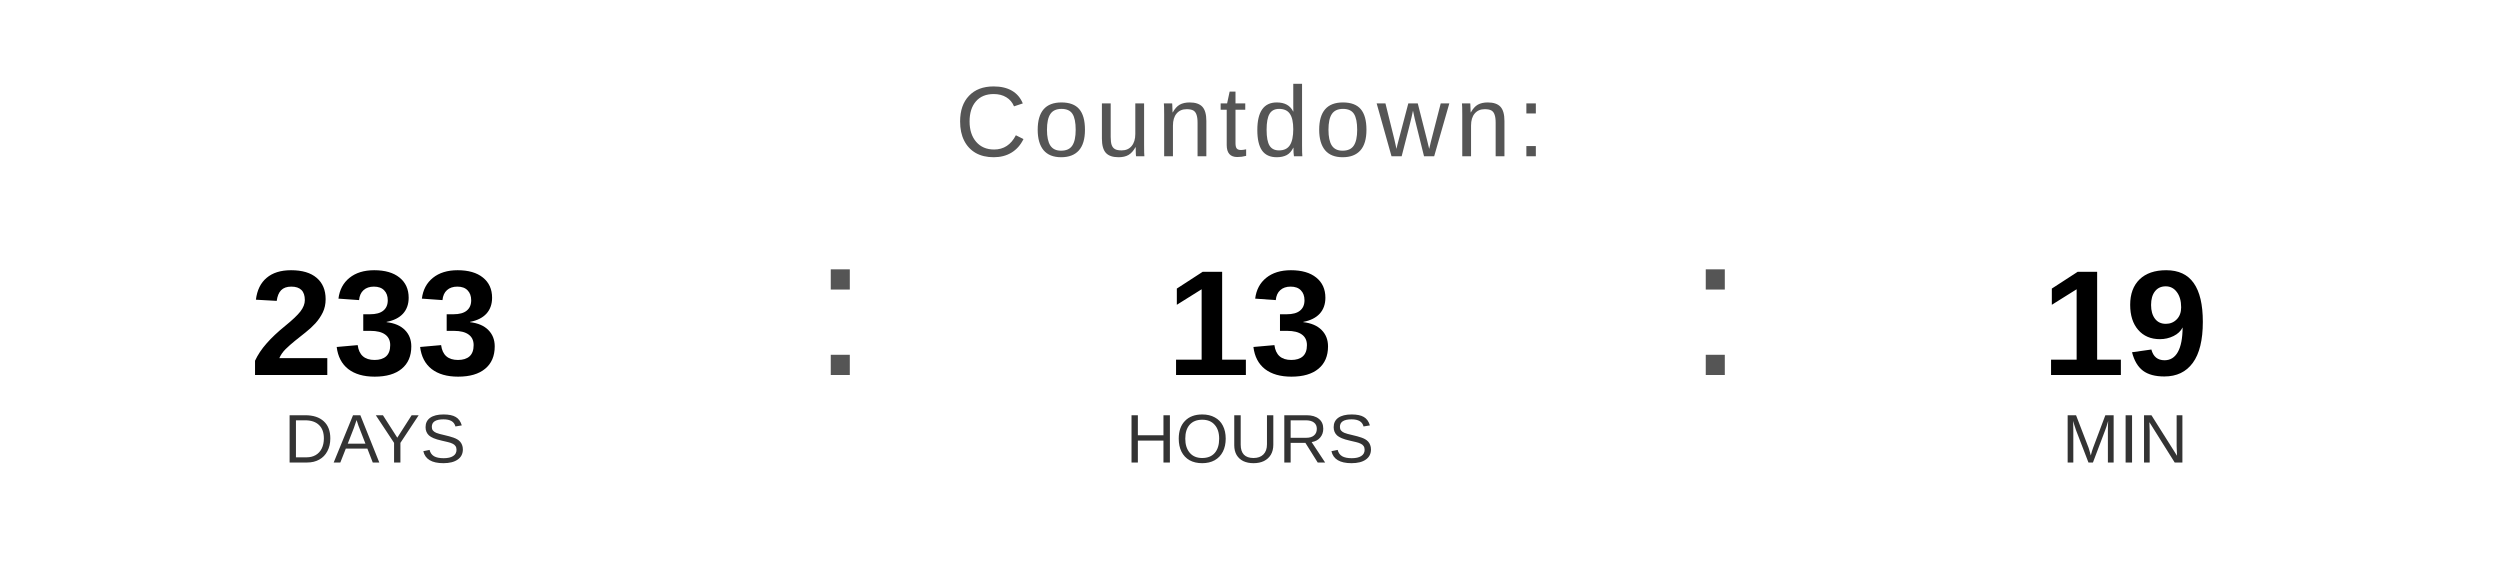
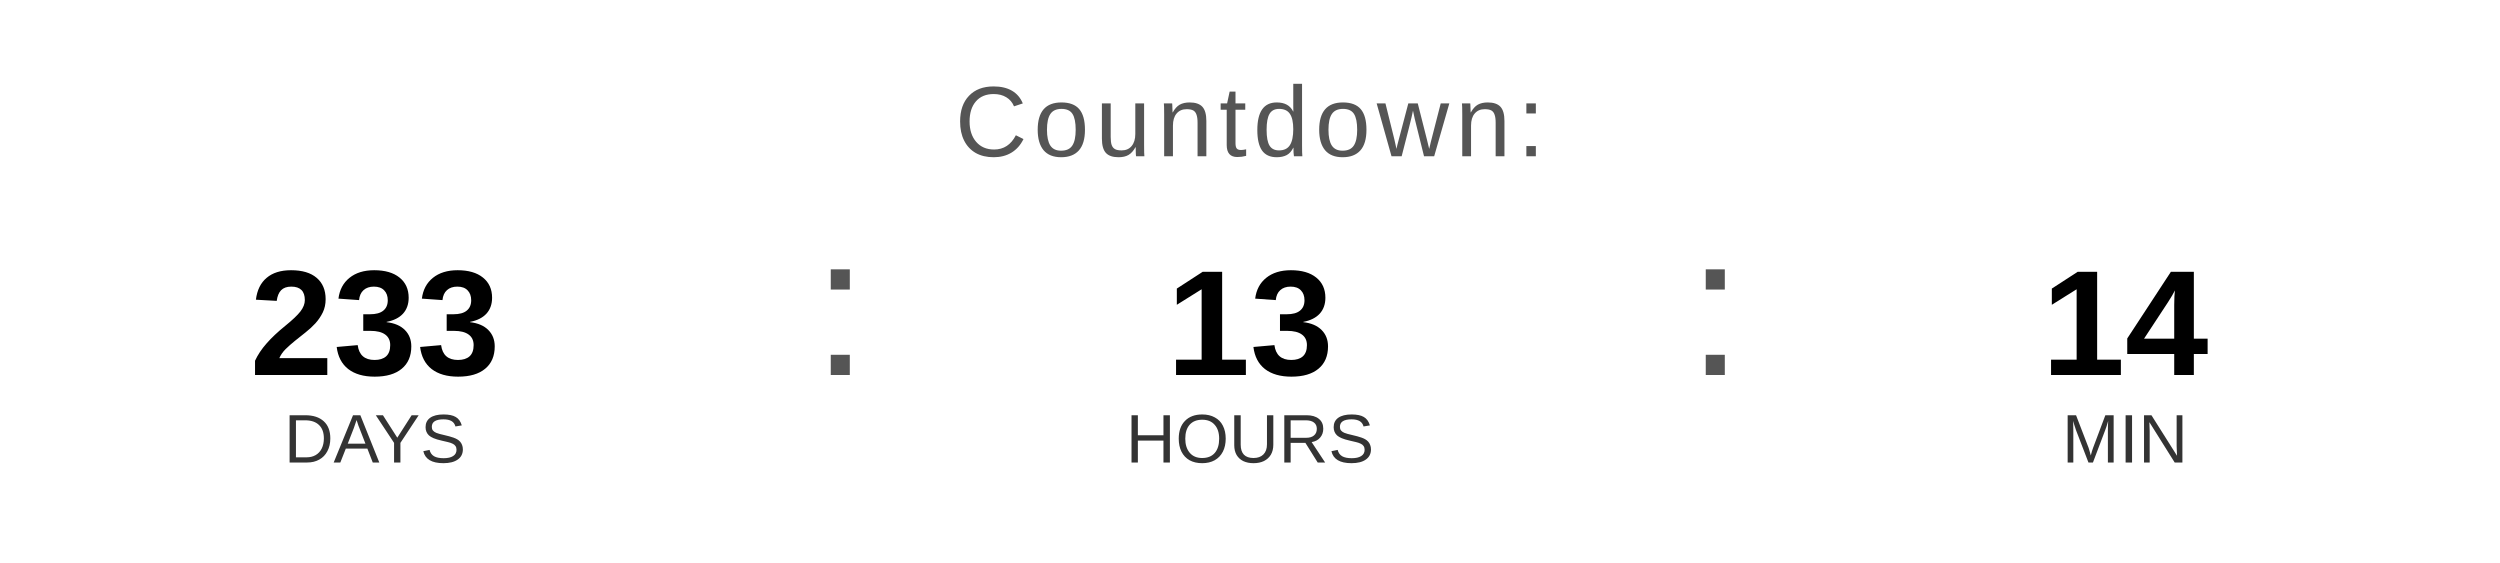
<svg xmlns="http://www.w3.org/2000/svg" width="400" height="90" viewBox="0 0 400 90">
  <text x="200" y="25" font-family="Arial, Helvetica, sans-serif" font-size="16" fill="#555555" text-anchor="middle" letter-spacing="1">
    Countdown:
  </text>
  <text x="60" y="60" font-family="Arial, Helvetica, sans-serif" font-size="24" font-weight="bold" fill="#000000" text-anchor="middle">233</text>
  <text x="60" y="74" font-family="Arial, Helvetica, sans-serif" font-size="11" fill="#333333" text-anchor="middle">DAYS</text>
  <text x="130" y="60" font-family="Arial, sans-serif" font-size="32" fill="#555555">:</text>
  <text x="200" y="60" font-family="Arial, Helvetica, sans-serif" font-size="24" font-weight="bold" fill="#000000" text-anchor="middle">13</text>
  <text x="200" y="74" font-family="Arial, Helvetica, sans-serif" font-size="11" fill="#333333" text-anchor="middle">HOURS</text>
  <text x="270" y="60" font-family="Arial, sans-serif" font-size="32" fill="#555555">:</text>
-   <text x="340" y="60" font-family="Arial, Helvetica, sans-serif" font-size="24" font-weight="bold" fill="#000000" text-anchor="middle">19</text>
+   <text x="340" y="60" font-family="Arial, Helvetica, sans-serif" font-size="24" font-weight="bold" fill="#000000" text-anchor="middle">14</text>
  <text x="340" y="74" font-family="Arial, Helvetica, sans-serif" font-size="11" fill="#333333" text-anchor="middle">MIN</text>
</svg>
